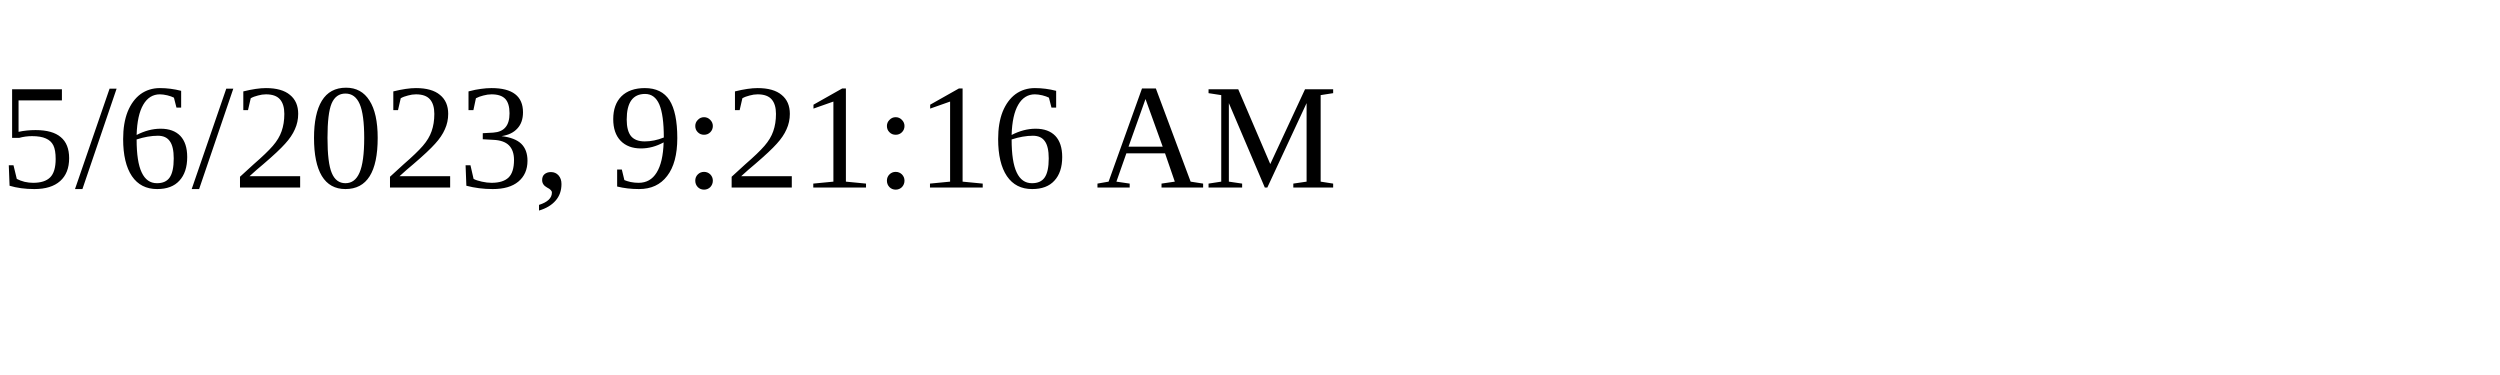
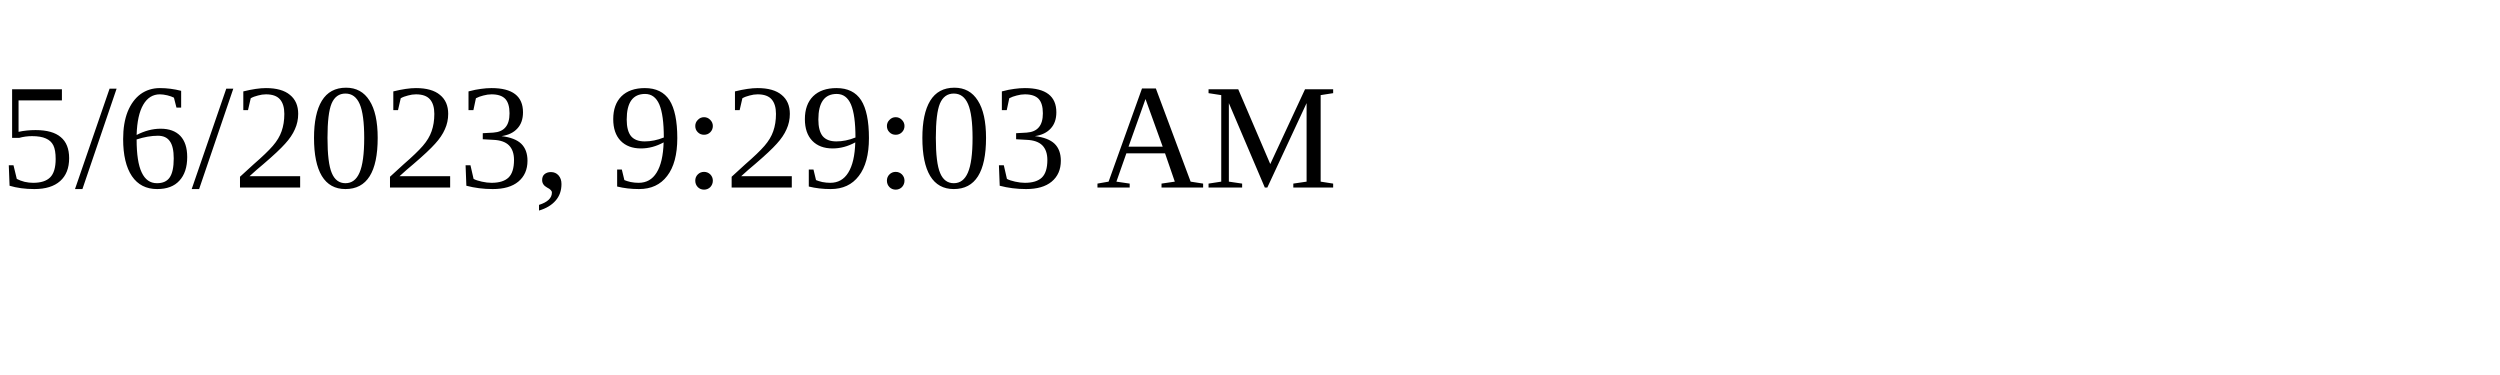
<svg xmlns="http://www.w3.org/2000/svg" height="30" width="200">
-   <text x="0" y="15">5/6/2023, 9:21:16 AM</text>
+   <text x="0" y="15">5/6/2023, 9:29:03 AM</text>
</svg>
